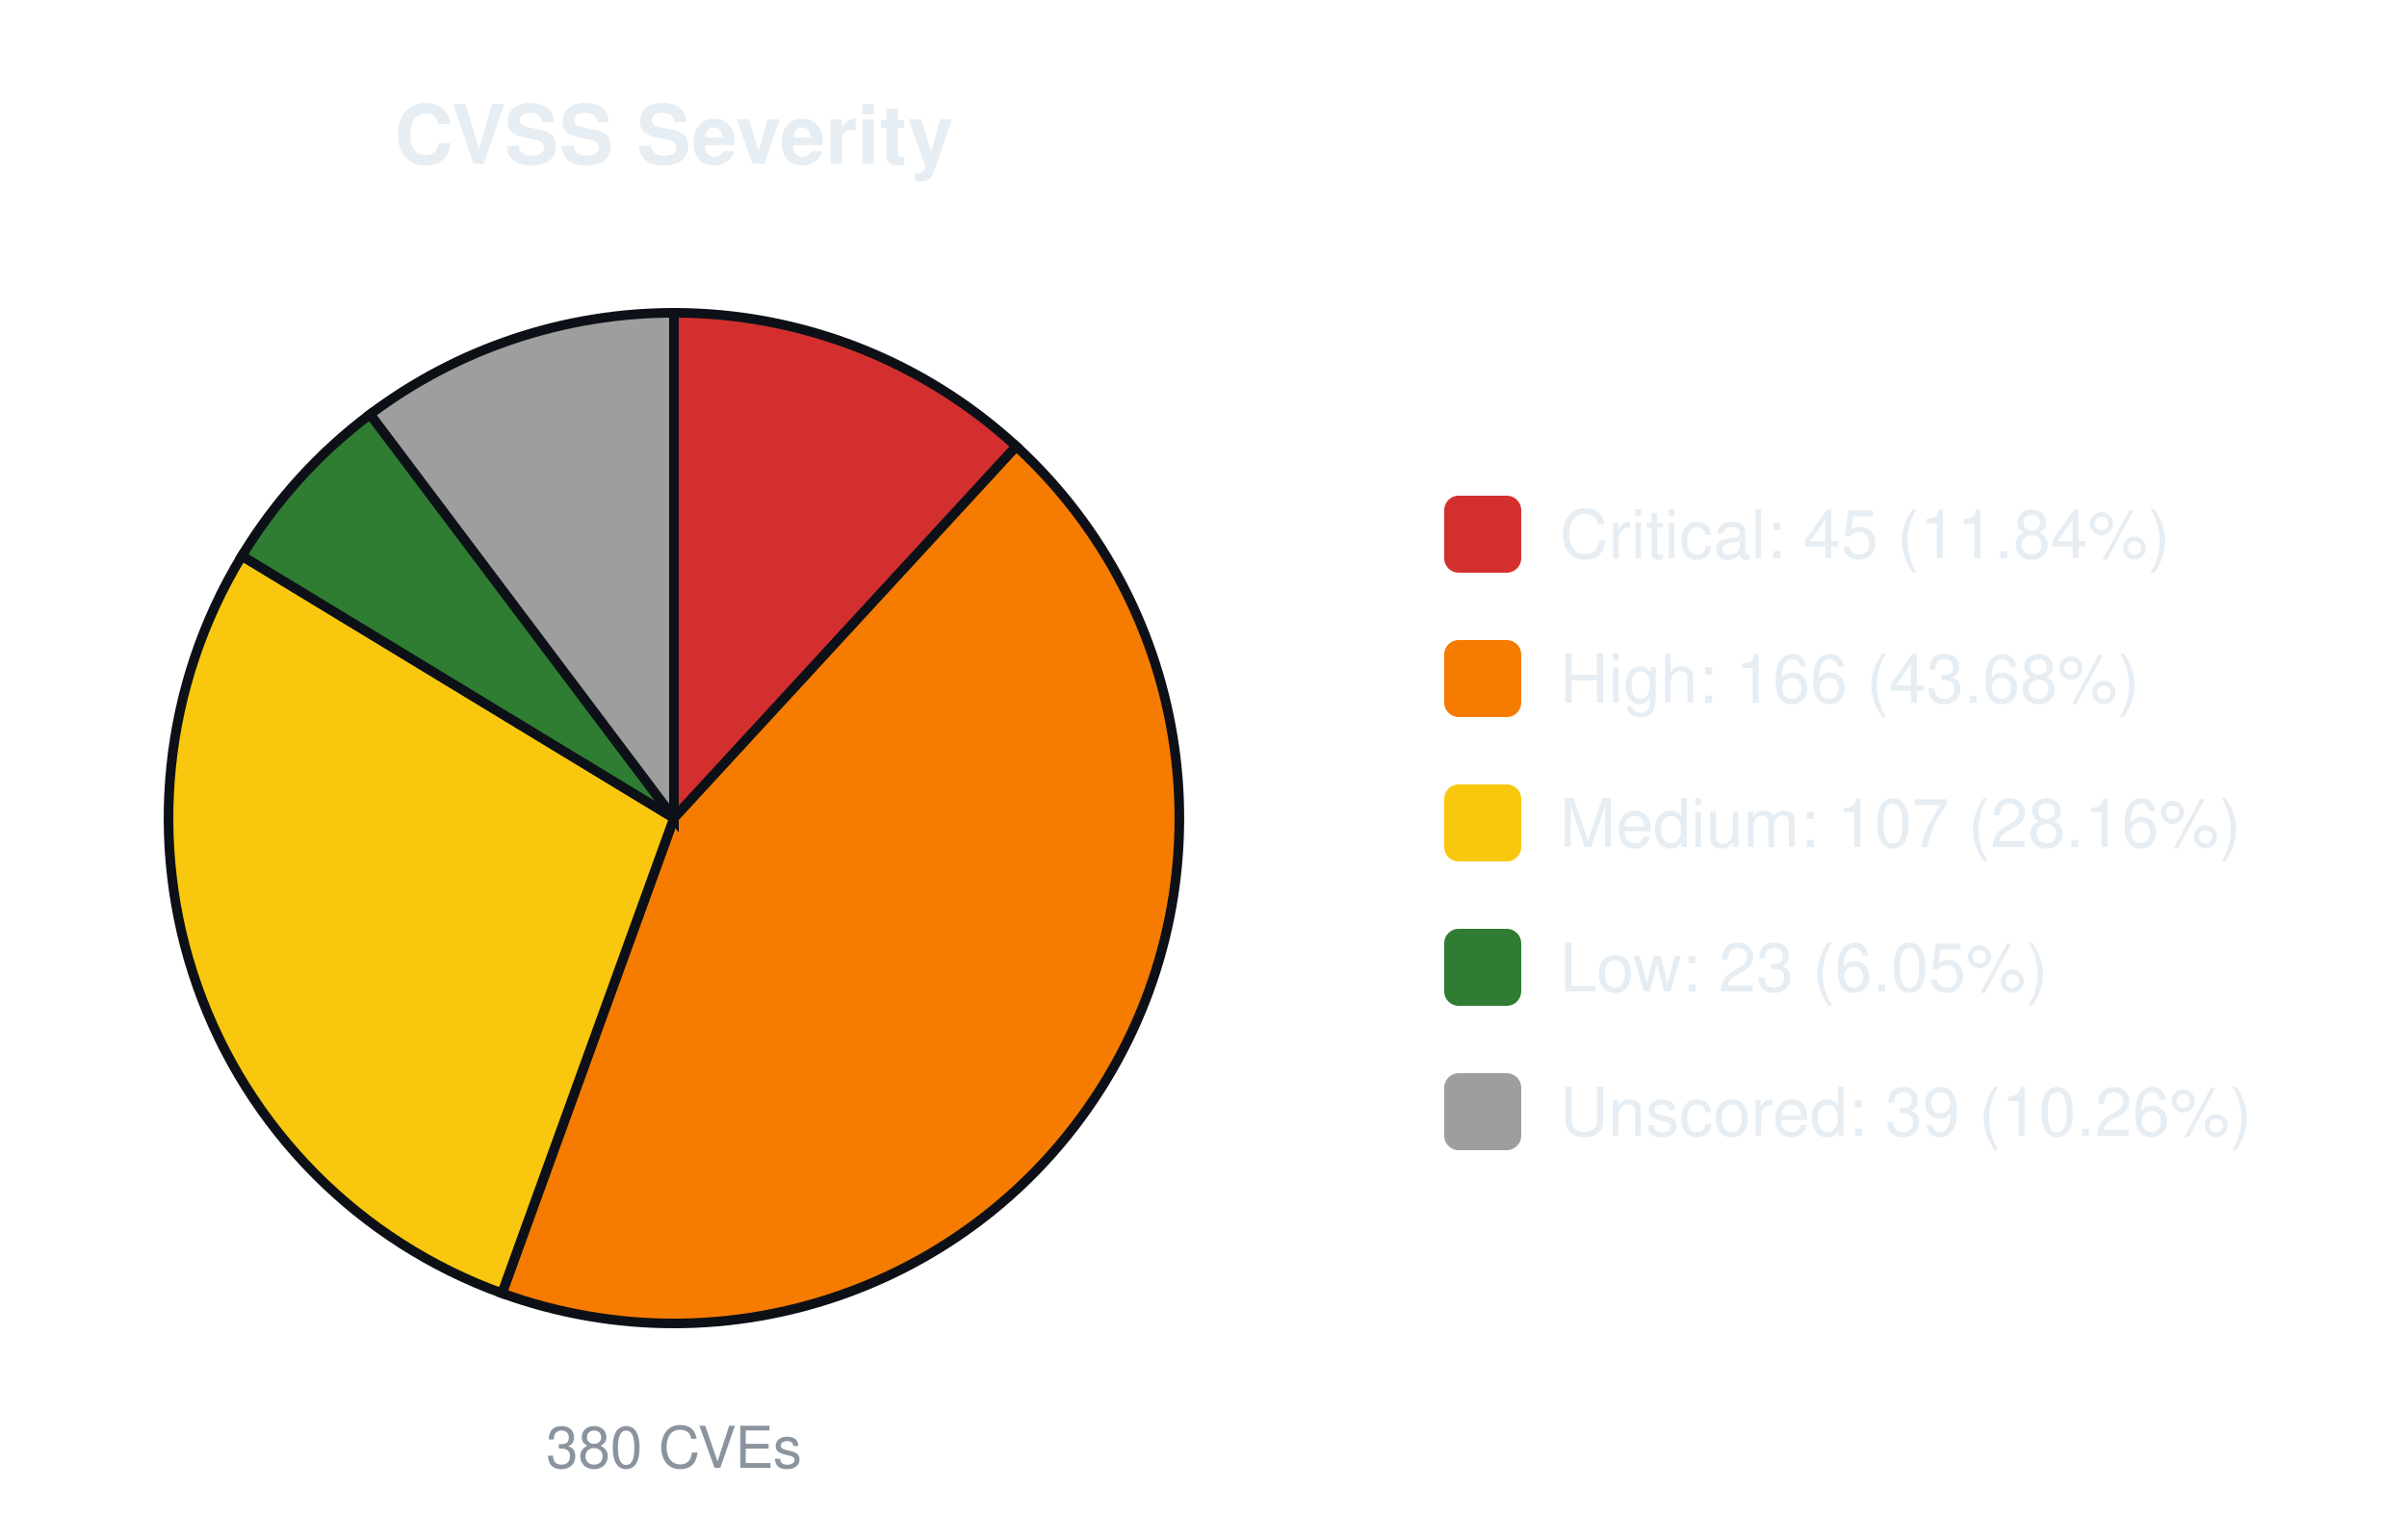
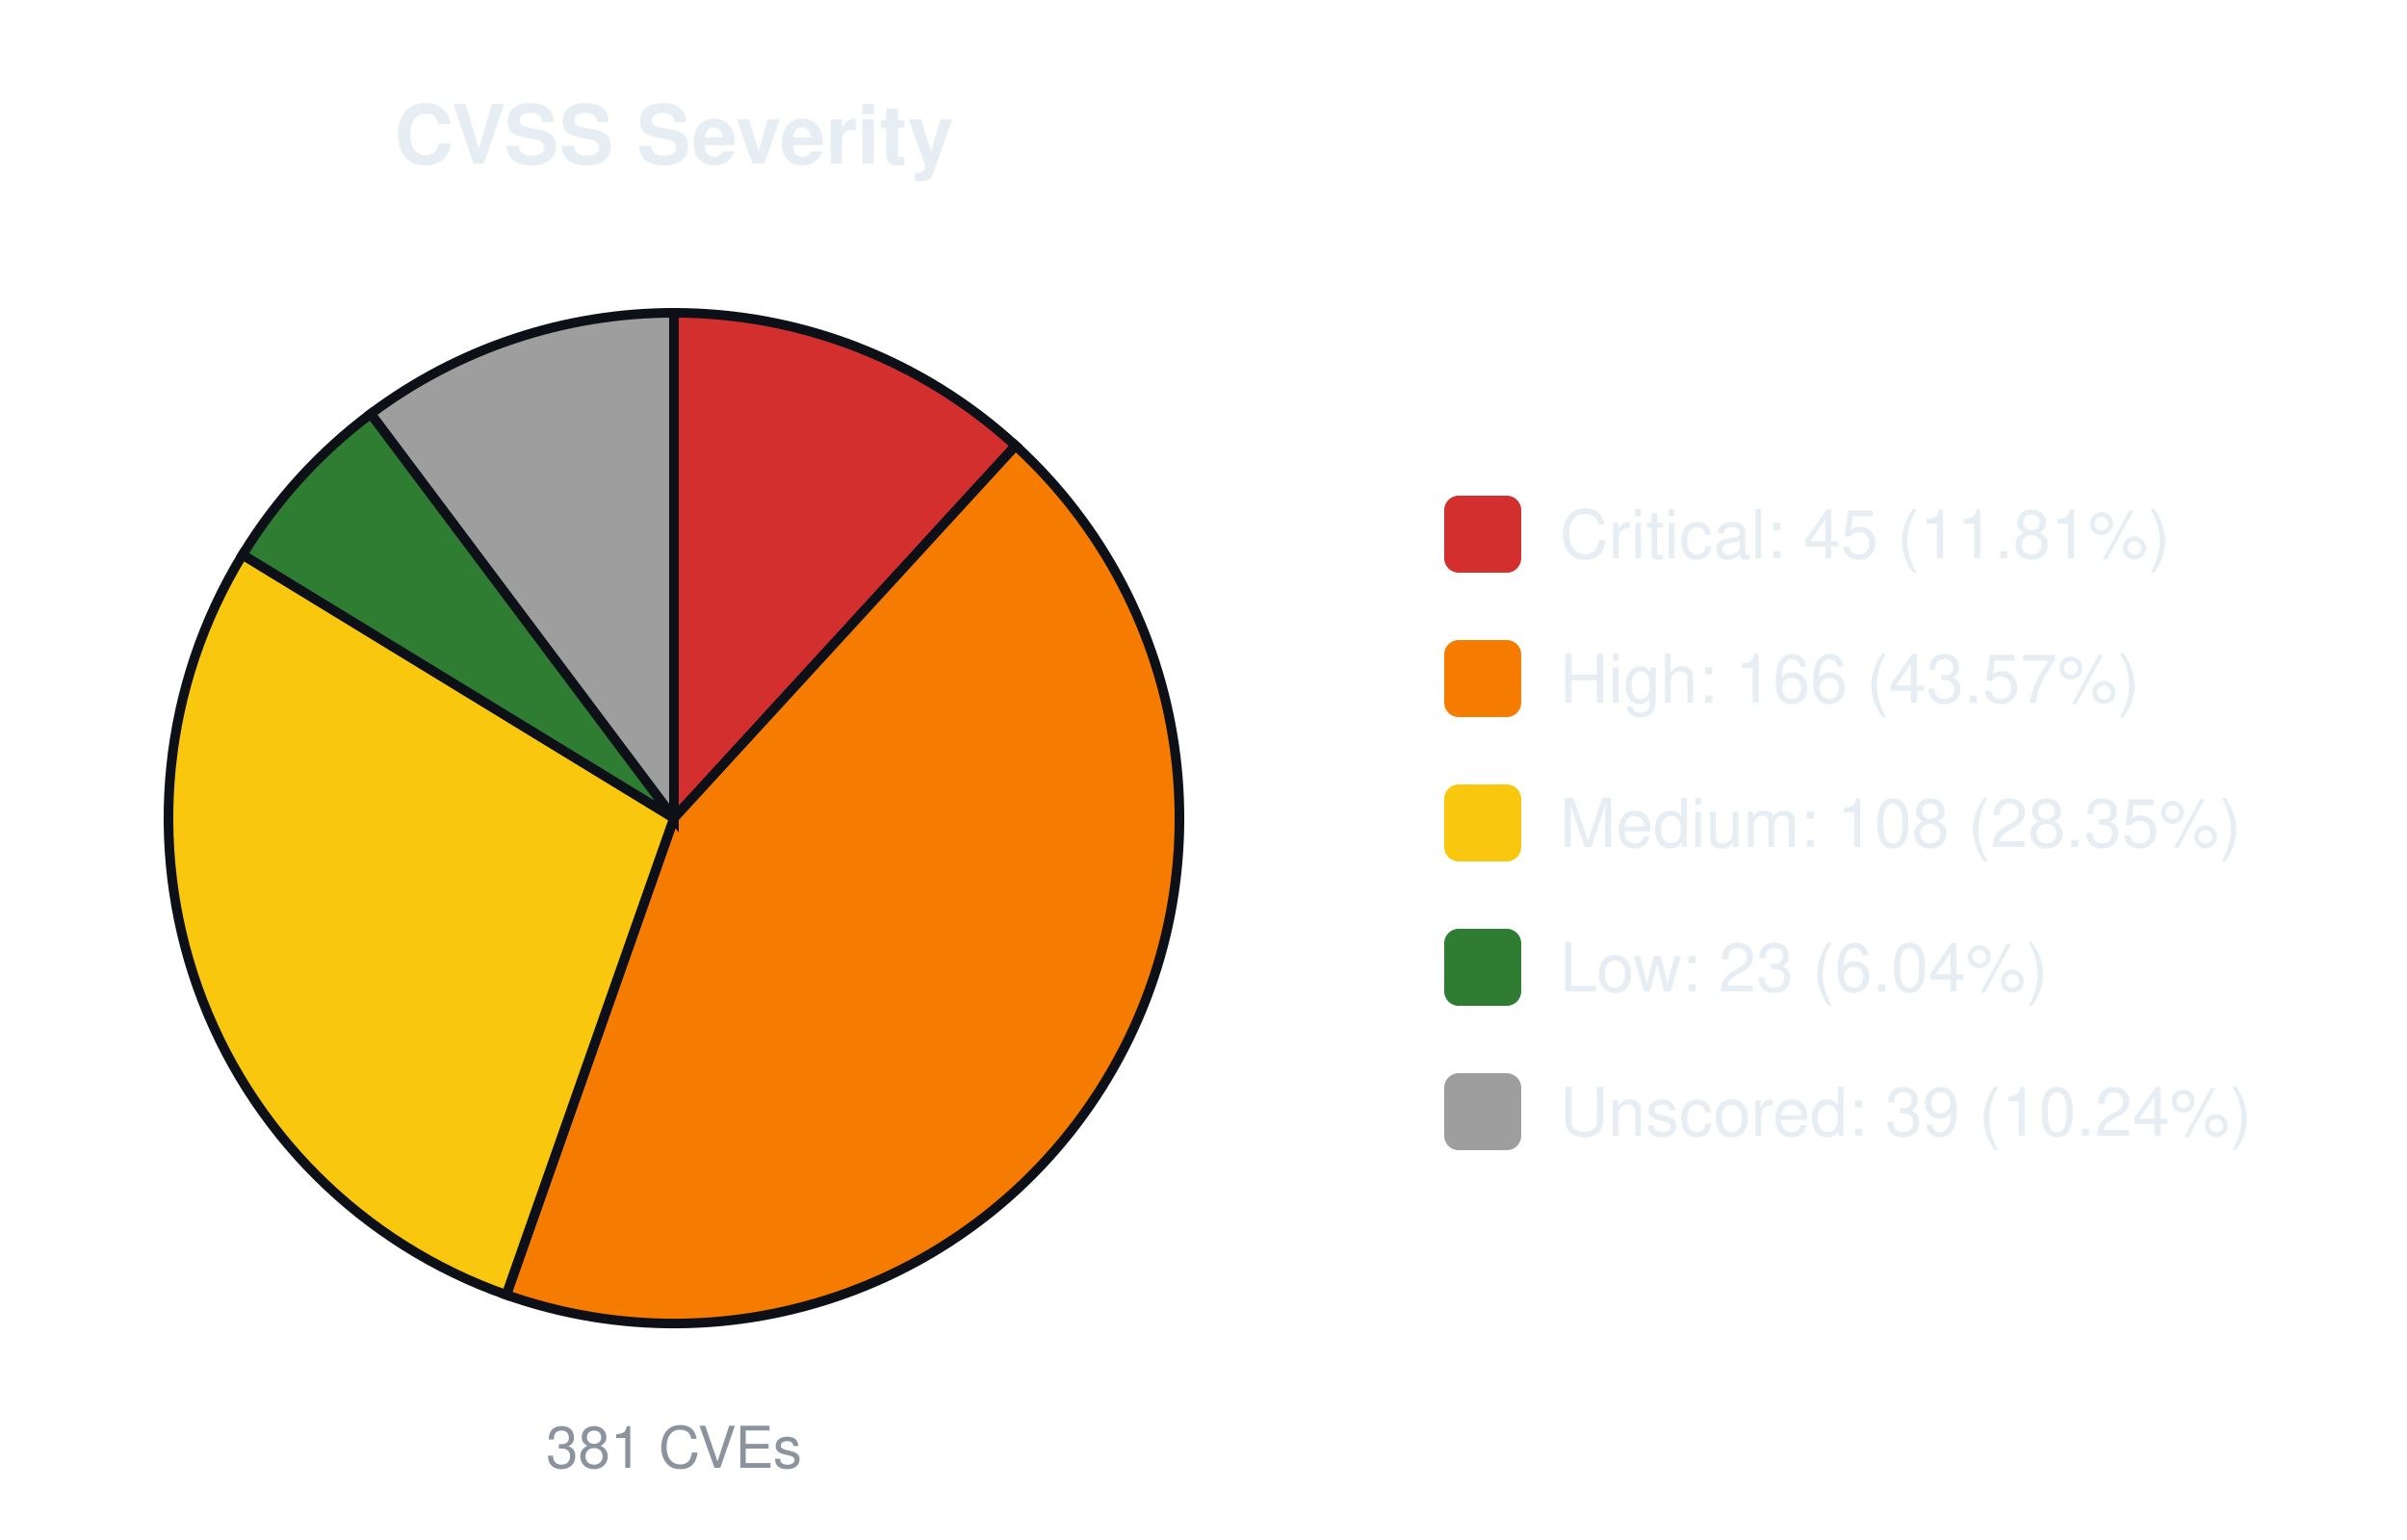
<svg xmlns="http://www.w3.org/2000/svg" width="500" height="320" viewBox="0 0 500 320" font-family="-apple-system,Segoe UI,Helvetica,Arial,sans-serif">
  <text x="140.0" y="34" font-size="17" font-weight="600" text-anchor="middle" fill="#e6edf3">CVSS Severity</text>
-   <path d="M140.00,170.00 L140.00,65.00 A105.0,105.0 0 0 1 211.11,92.75 Z" fill="#d32f2f" stroke="#0d1117" stroke-width="2" />
-   <path d="M140.00,170.00 L211.11,92.75 A105.0,105.0 0 0 1 104.27,268.73 Z" fill="#f57c00" stroke="#0d1117" stroke-width="2" />
-   <path d="M140.00,170.00 L104.27,268.73 A105.0,105.0 0 0 1 50.25,115.51 Z" fill="#f9c80e" stroke="#0d1117" stroke-width="2" />
-   <path d="M140.00,170.00 L50.25,115.51 A105.0,105.0 0 0 1 76.89,86.09 Z" fill="#2e7d32" stroke="#0d1117" stroke-width="2" />
-   <path d="M140.00,170.00 L76.89,86.09 A105.0,105.0 0 0 1 140.00,65.00 Z" fill="#9e9e9e" stroke="#0d1117" stroke-width="2" />
-   <text x="140.0" y="305" font-size="12" text-anchor="middle" fill="#8b949e">380 CVEs</text>
+   <path d="M140.00,170.00 L140.00,65.00 A105.0,105.0 0 0 1 210.96,92.61 Z" fill="#d32f2f" stroke="#0d1117" stroke-width="2" />
+   <path d="M140.00,170.00 L210.96,92.61 A105.0,105.0 0 0 1 105.17,269.06 Z" fill="#f57c00" stroke="#0d1117" stroke-width="2" />
+   <path d="M140.00,170.00 L105.17,269.06 A105.0,105.0 0 0 1 50.39,115.27 Z" fill="#f9c80e" stroke="#0d1117" stroke-width="2" />
+   <path d="M140.00,170.00 L50.39,115.27 A105.0,105.0 0 0 1 77.03,85.98 Z" fill="#2e7d32" stroke="#0d1117" stroke-width="2" />
+   <path d="M140.00,170.00 L77.03,85.98 A105.0,105.0 0 0 1 140.00,65.00 Z" fill="#9e9e9e" stroke="#0d1117" stroke-width="2" />
+   <text x="140.0" y="305" font-size="12" text-anchor="middle" fill="#8b949e">381 CVEs</text>
  <rect x="300.0" y="103.0" width="16" height="16" rx="3" fill="#d32f2f" />
-   <text x="324.0" y="116.0" font-size="14" fill="#e6edf3">Critical: 45 (11.84%)</text>
+   <text x="324.0" y="116.0" font-size="14" fill="#e6edf3">Critical: 45 (11.81%)</text>
  <rect x="300.0" y="133.0" width="16" height="16" rx="3" fill="#f57c00" />
-   <text x="324.0" y="146.0" font-size="14" fill="#e6edf3">High: 166 (43.68%)</text>
+   <text x="324.0" y="146.0" font-size="14" fill="#e6edf3">High: 166 (43.57%)</text>
  <rect x="300.0" y="163.0" width="16" height="16" rx="3" fill="#f9c80e" />
-   <text x="324.0" y="176.0" font-size="14" fill="#e6edf3">Medium: 107 (28.16%)</text>
+   <text x="324.0" y="176.0" font-size="14" fill="#e6edf3">Medium: 108 (28.35%)</text>
  <rect x="300.0" y="193.0" width="16" height="16" rx="3" fill="#2e7d32" />
-   <text x="324.0" y="206.0" font-size="14" fill="#e6edf3">Low: 23 (6.05%)</text>
+   <text x="324.0" y="206.0" font-size="14" fill="#e6edf3">Low: 23 (6.04%)</text>
  <rect x="300.0" y="223.0" width="16" height="16" rx="3" fill="#9e9e9e" />
-   <text x="324.0" y="236.0" font-size="14" fill="#e6edf3">Unscored: 39 (10.26%)</text>
+   <text x="324.0" y="236.0" font-size="14" fill="#e6edf3">Unscored: 39 (10.24%)</text>
</svg>
